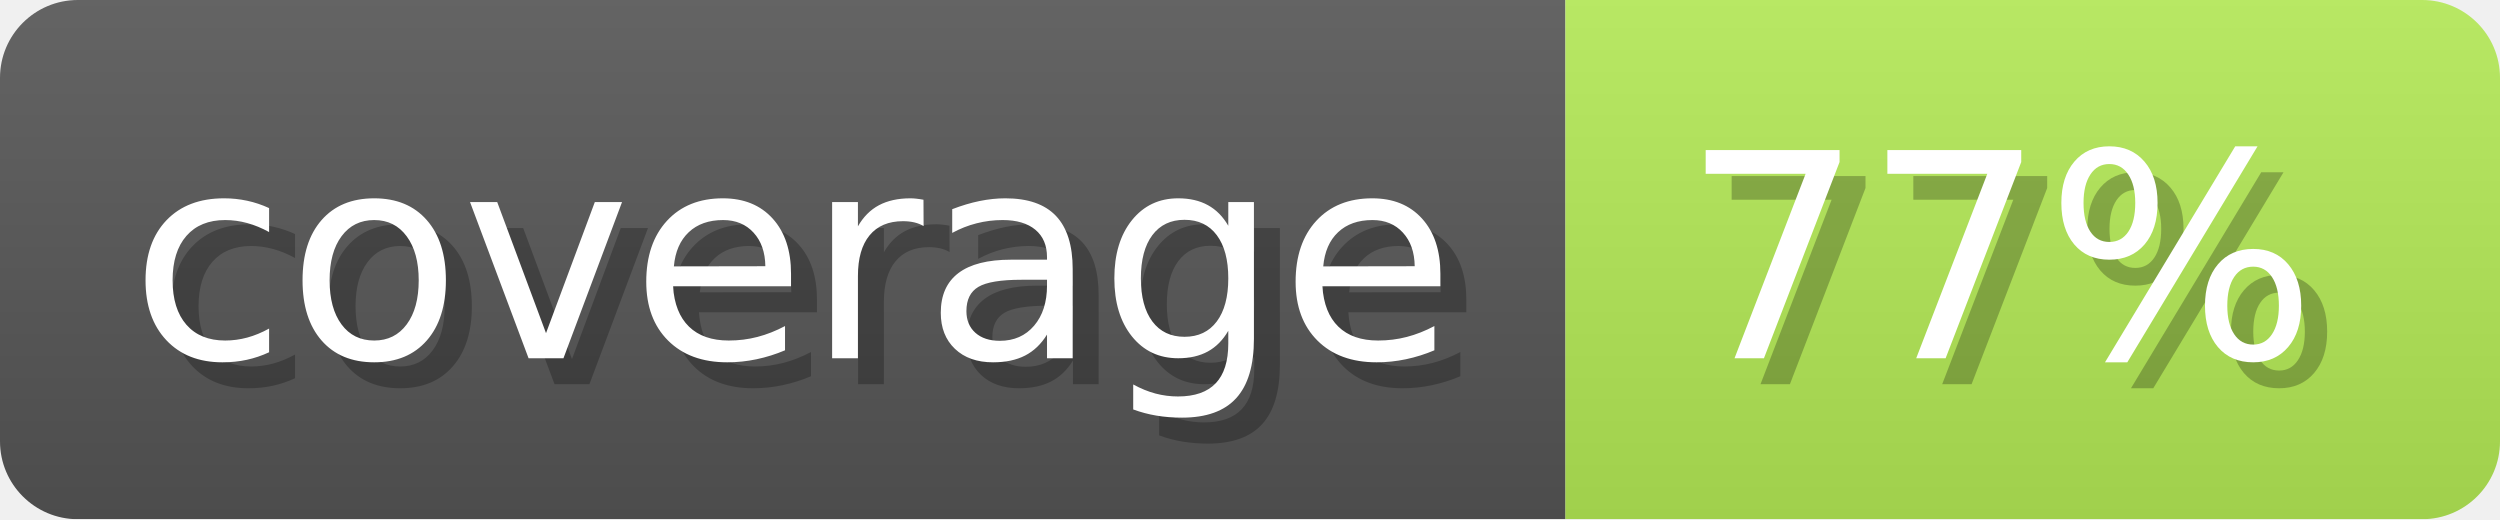
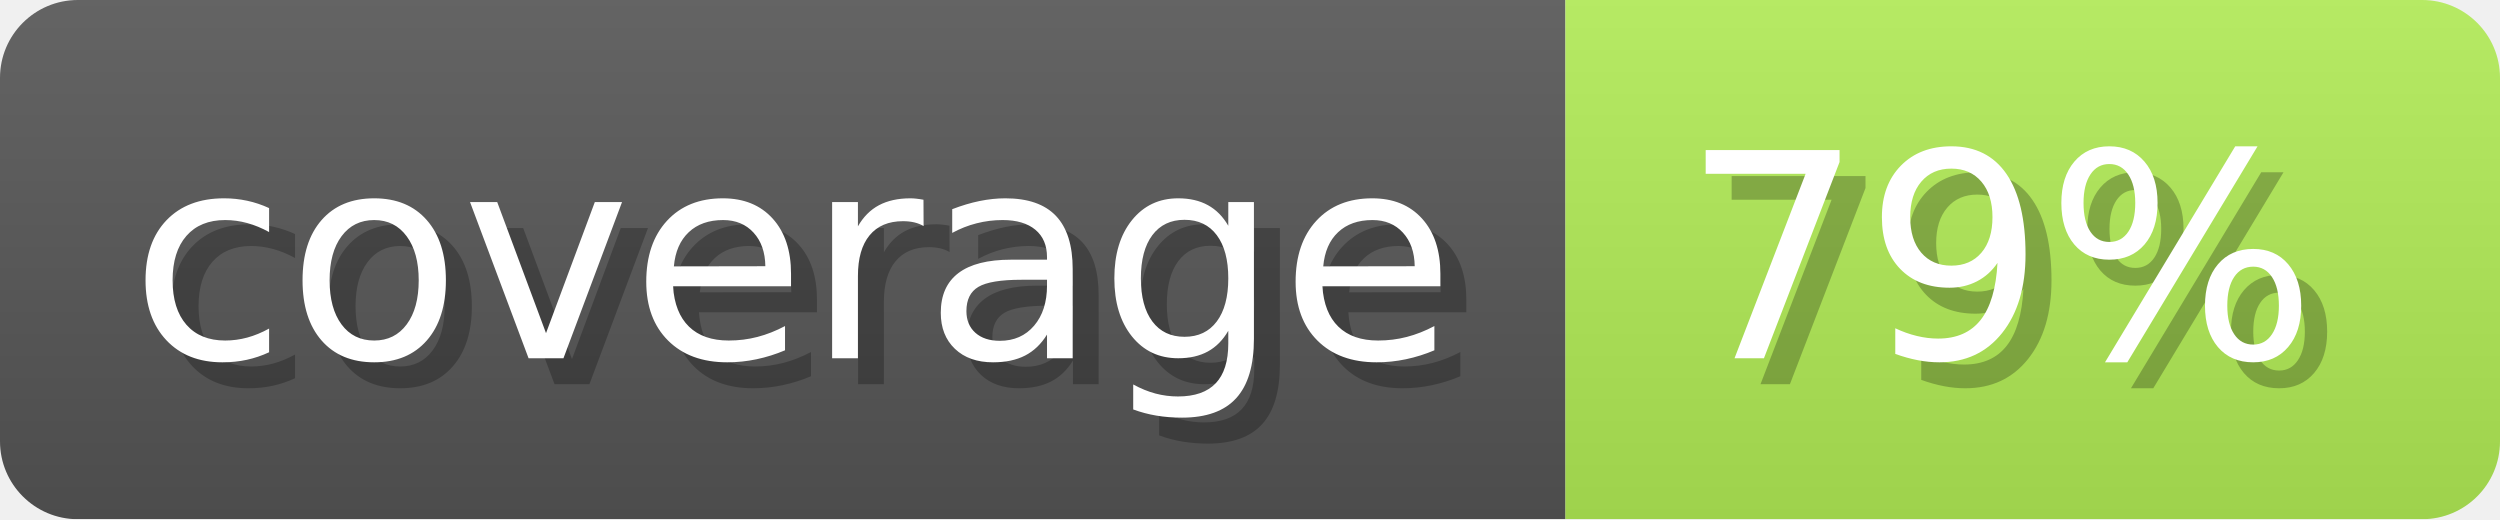
- <svg xmlns="http://www.w3.org/2000/svg" width="96.3" height="20" viewBox="0 0 963 200" role="img" aria-label="coverage: 77%">
+ <svg xmlns="http://www.w3.org/2000/svg" width="96.3" height="20" viewBox="0 0 963 200" role="img" aria-label="coverage: 79%">
  <linearGradient id="ocaml-ocb-a-1" x2="0" y2="100%">
    <stop offset="0" stop-opacity=".1" stop-color="#EEE" />
    <stop offset="1" stop-opacity=".1" />
  </linearGradient>
  <mask id="ocaml-ocb-m-1">
    <rect width="963" height="200" rx="30" fill="#FFF" />
  </mask>
  <g mask="url(#ocaml-ocb-m-1)">
    <rect width="603" height="200" fill="#555" />
-     <rect width="360" height="200" fill="#b2e855" x="603" />
+     <rect width="360" height="200" fill="#b0ea55" x="603" />
    <rect width="963" height="200" fill="url(#ocaml-ocb-a-1)" />
  </g>
  <g aria-hidden="true" fill="#fff" text-anchor="start" font-family="Verdana,DejaVu Sans,sans-serif" font-size="110">
    <text x="60" y="148" textLength="503" fill="#000" opacity="0.25">coverage</text>
    <text x="50" y="138" textLength="503">coverage</text>
-     <text x="658" y="148" textLength="260" fill="#000" opacity="0.25">77%</text>
-     <text x="648" y="138" textLength="260">77%</text>
+     <text x="658" y="148" textLength="260" fill="#000" opacity="0.25">79%</text>
+     <text x="648" y="138" textLength="260">79%</text>
  </g>
</svg>
